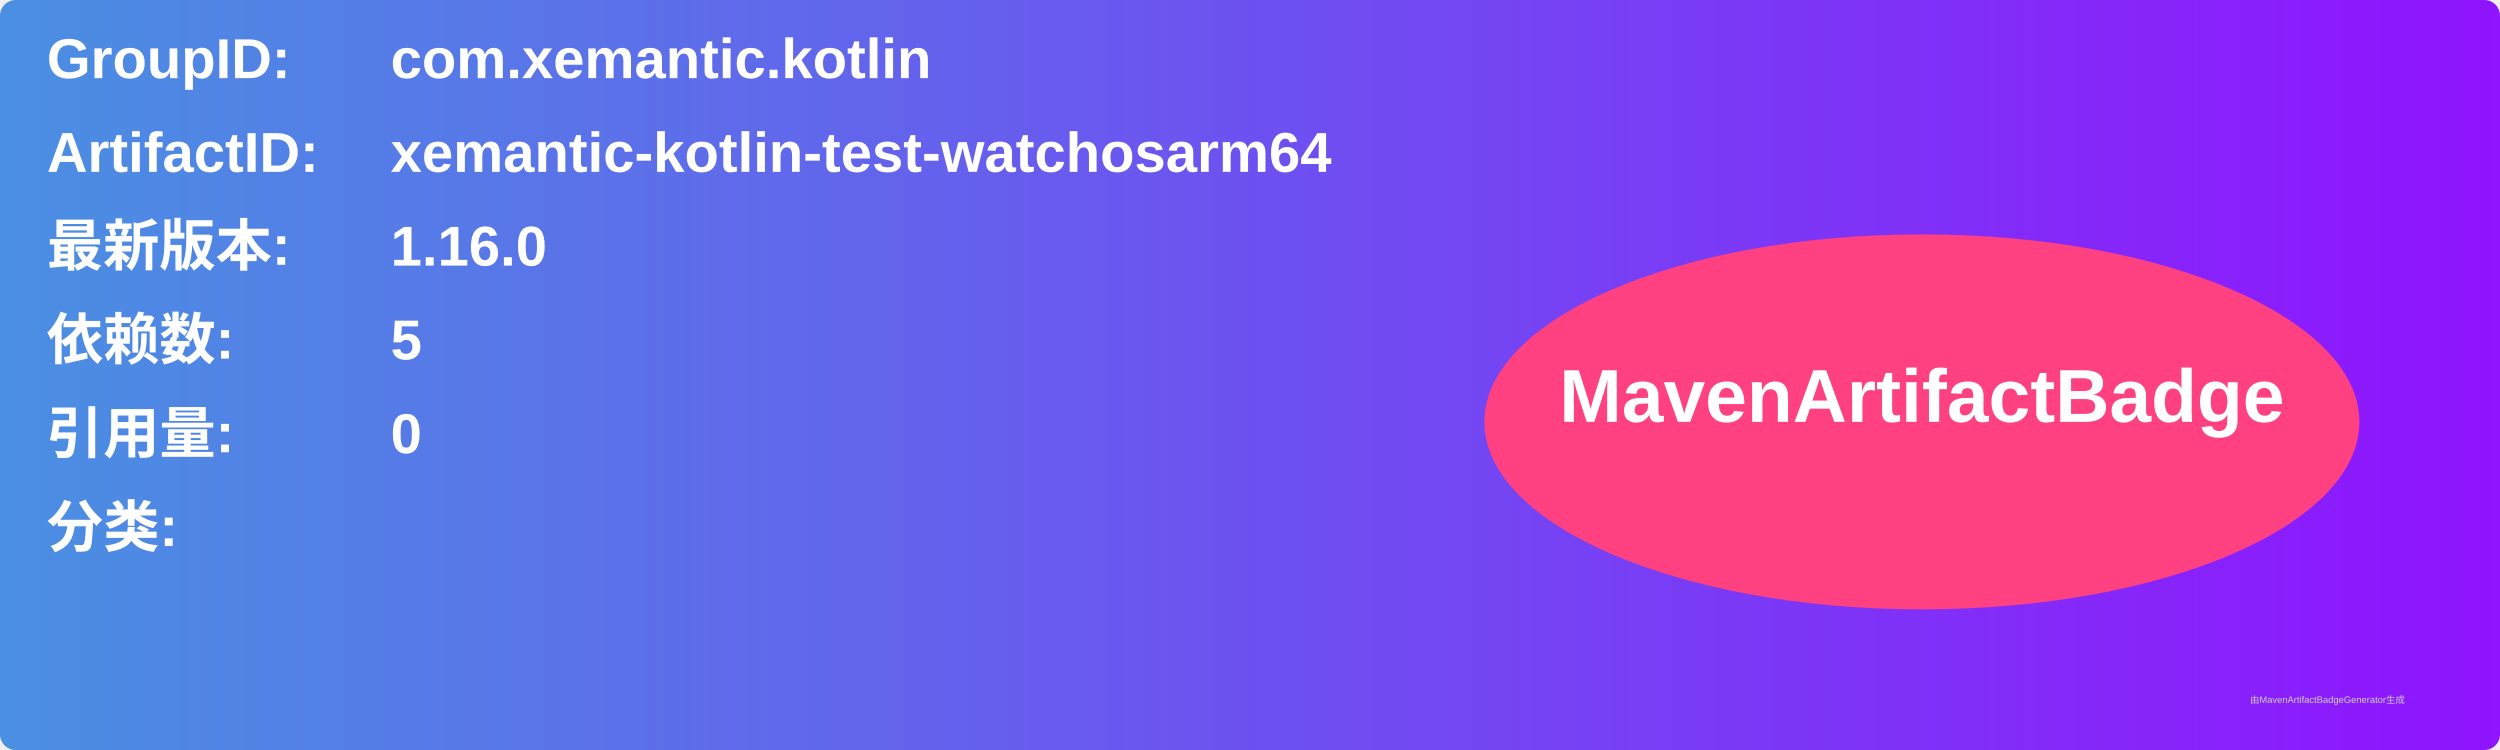
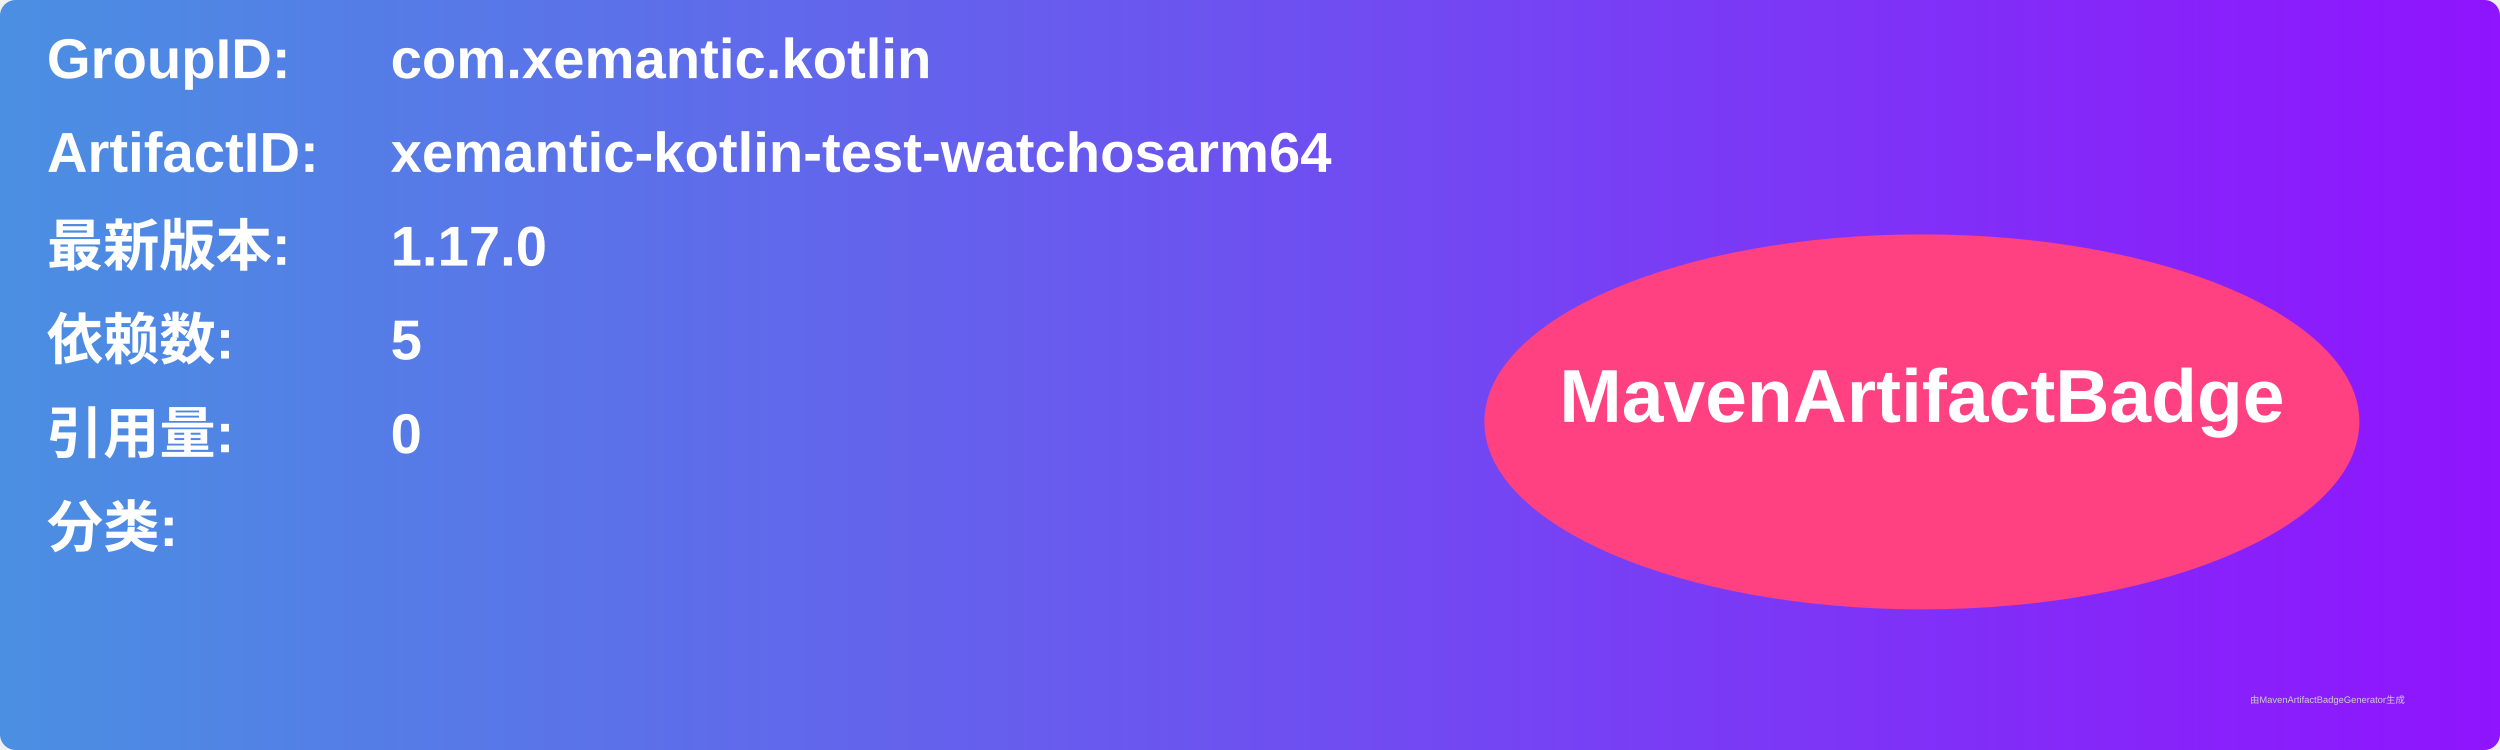
<svg xmlns="http://www.w3.org/2000/svg" width="800" height="240" viewBox="0 0 800 240">
  <linearGradient id="grad" x1="0%" y1="0%" x2="100%" y2="0%">
    <stop offset="0%" stop-color="#4a90e2" />
    <stop offset="100%" stop-color="#9013fe" />
  </linearGradient>
  <rect width="100%" height="100%" rx="5" ry="5" fill="url(#grad)" />
  <g transform="translate(15, 15)">
    <text x="0" y="10" font-family="Arial" font-size="18" fill="white" font-weight="bold" width="260">GroupID:</text>
    <text x="110" y="10" font-family="Arial" font-size="18" fill="white" font-weight="bold" width="460">com.xemantic.kotlin</text>
    <text x="0" y="40" font-family="Arial" font-size="18" fill="white" font-weight="bold" width="260">ArtifactID:</text>
    <text x="110" y="40" font-family="Arial" font-size="18" fill="white" font-weight="bold" width="460">xemantic-kotlin-test-watchosarm64</text>
    <text x="0" y="70" font-family="Arial" font-size="18" fill="white" font-weight="bold">最新版本:</text>
    <text x="110" y="70" font-family="Arial" font-size="18" fill="white" font-weight="bold">
-       <tspan font-weight="bold">1.16.0</tspan>
+       <tspan font-weight="bold">1.17.0</tspan>
    </text>
    <text x="0" y="100" font-family="Arial" font-size="18" fill="white" font-weight="bold">依赖数: </text>
    <text x="110" y="100" font-family="Arial" font-size="18" fill="white">
      <tspan font-weight="bold">5</tspan>
    </text>
    <text x="0" y="130" font-family="Arial" font-size="18" fill="white" font-weight="bold">引用量: </text>
    <text x="110" y="130" font-family="Arial" font-size="18" fill="white">
      <tspan font-weight="bold">0</tspan>
    </text>
    <text x="0" y="160" font-family="Arial" font-size="18" fill="white" font-weight="bold">分类:</text>
    <text x="10" y="190" font-family="Arial" font-size="10" fill="white">
      <tspan font-weight="bold" />
    </text>
    <ellipse cx="600" cy="120" rx="140" ry="60" fill="#ff4081" />
    <text x="600" y="120" text-anchor="middle" font-family="Arial" font-size="24" fill="white" font-weight="bold">MavenArtifactBadge</text>
  </g>
  <text x="720" y="225" font-family="Arial" font-size="3" fill="#d0d0d0">由MavenArtifactBadgeGenerator生成</text>
</svg>
